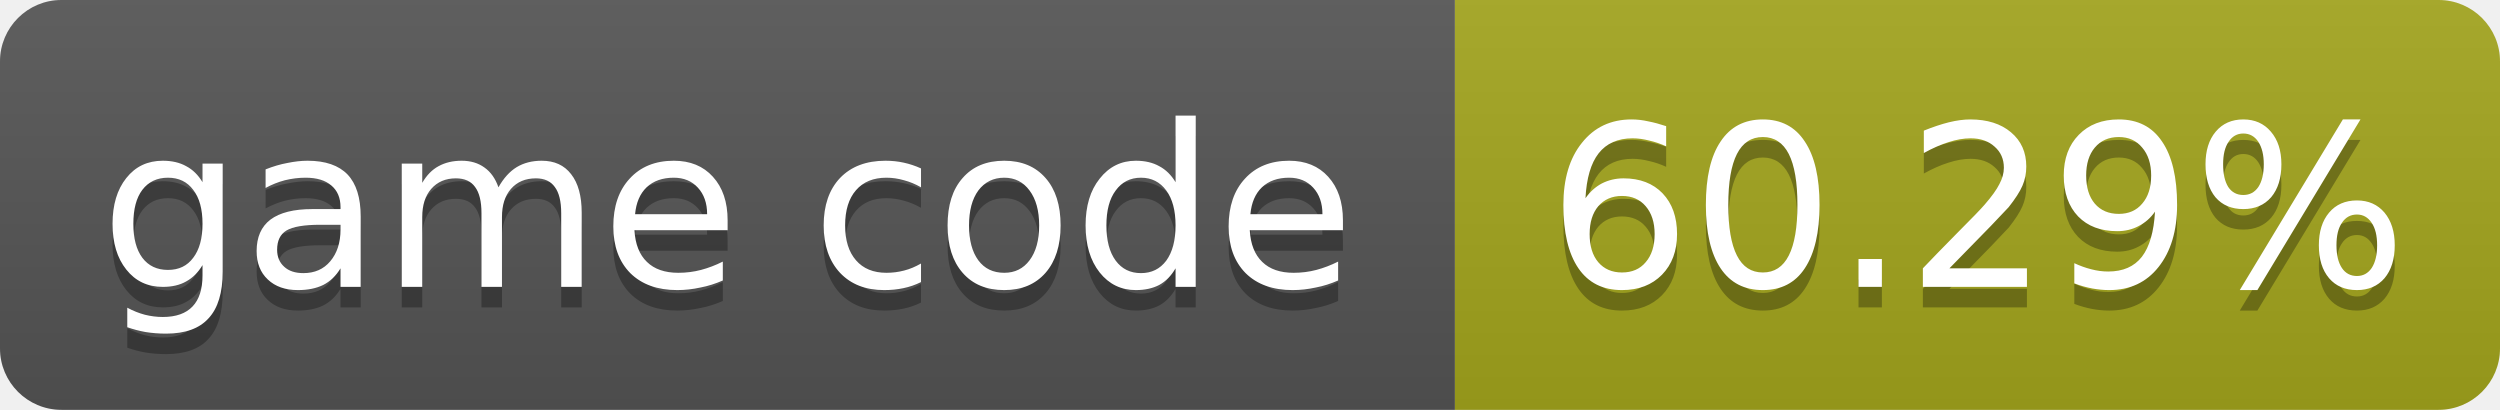
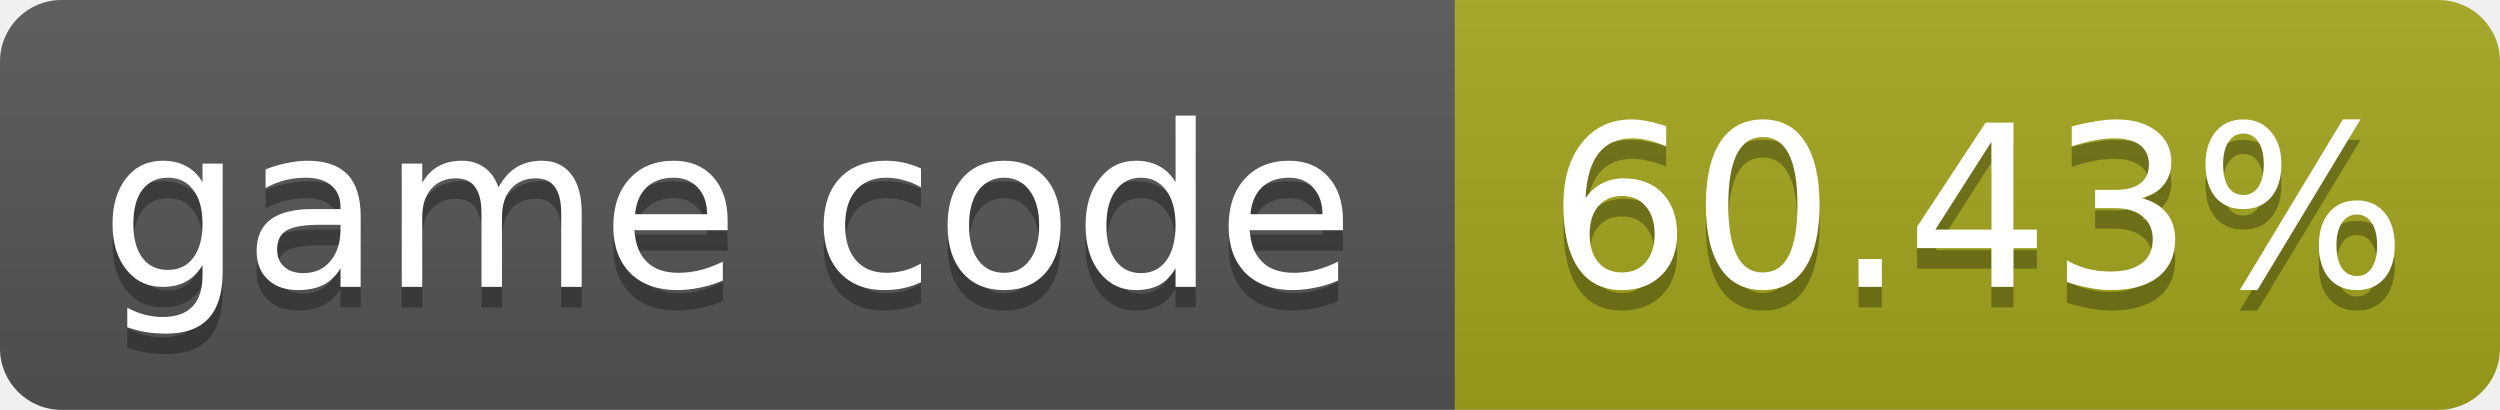
- <svg xmlns="http://www.w3.org/2000/svg" width="122" height="20" role="img" aria-label="game code: 60.29%">
+ <svg xmlns="http://www.w3.org/2000/svg" width="122" height="20" role="img" aria-label="game code: 60.43%">
  <linearGradient id="s" x2="0" y2="100%">
    <stop offset="0" stop-color="#bbb" stop-opacity=".1" />
    <stop offset="1" stop-opacity=".1" />
  </linearGradient>
  <clipPath id="r">
    <rect width="122" height="20" rx="3" fill="#fff" />
  </clipPath>
  <g clip-path="url(#r)">
    <rect width="71" height="20" fill="#555" />
    <rect x="71" width="51" height="20" fill="#a4a61d" />
    <rect width="122" height="20" fill="url(#s)" />
  </g>
  <g fill="#fff" text-anchor="middle" font-family="Verdana,Geneva,DejaVu Sans,sans-serif" font-size="11">
    <text x="35.5" y="15" fill="#010101" fill-opacity=".3">game code</text>
    <text x="35.5" y="14">game code</text>
-     <text x="96.5" y="15" fill="#010101" fill-opacity=".3">60.29%</text>
-     <text x="96.5" y="14">60.29%</text>
+     <text x="96.5" y="15" fill="#010101" fill-opacity=".3">60.43%</text>
+     <text x="96.5" y="14">60.43%</text>
  </g>
</svg>
